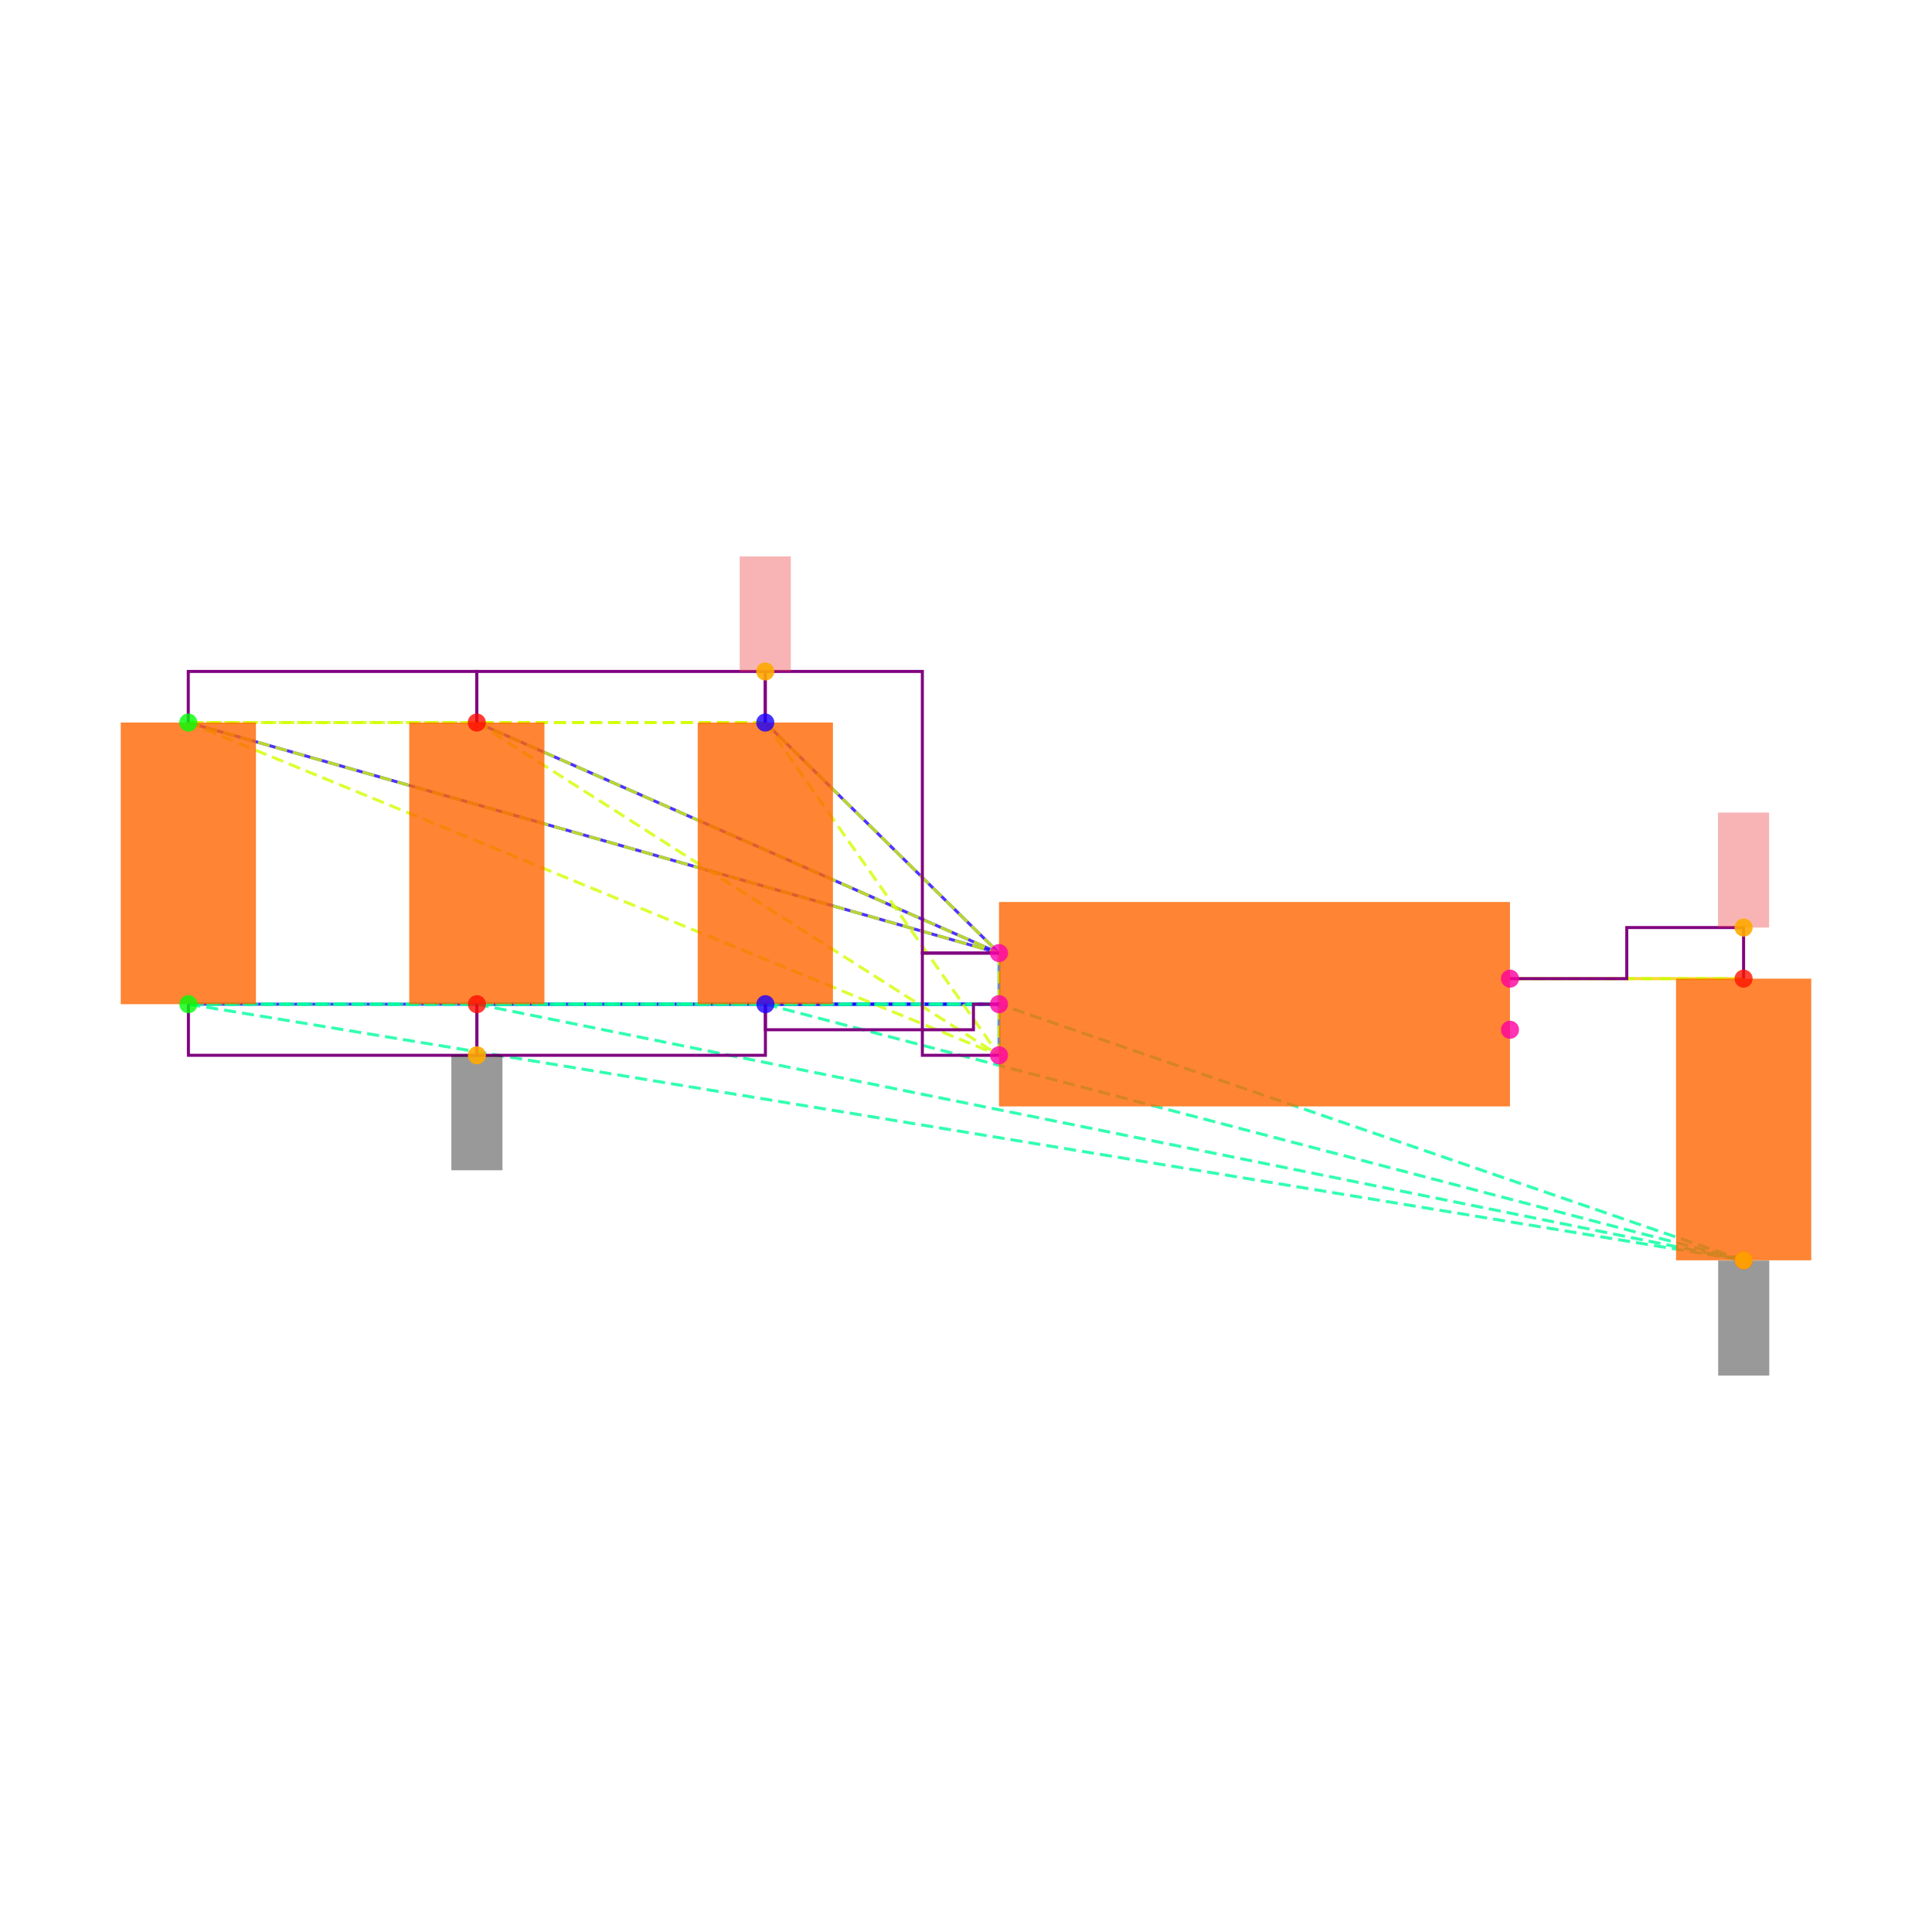
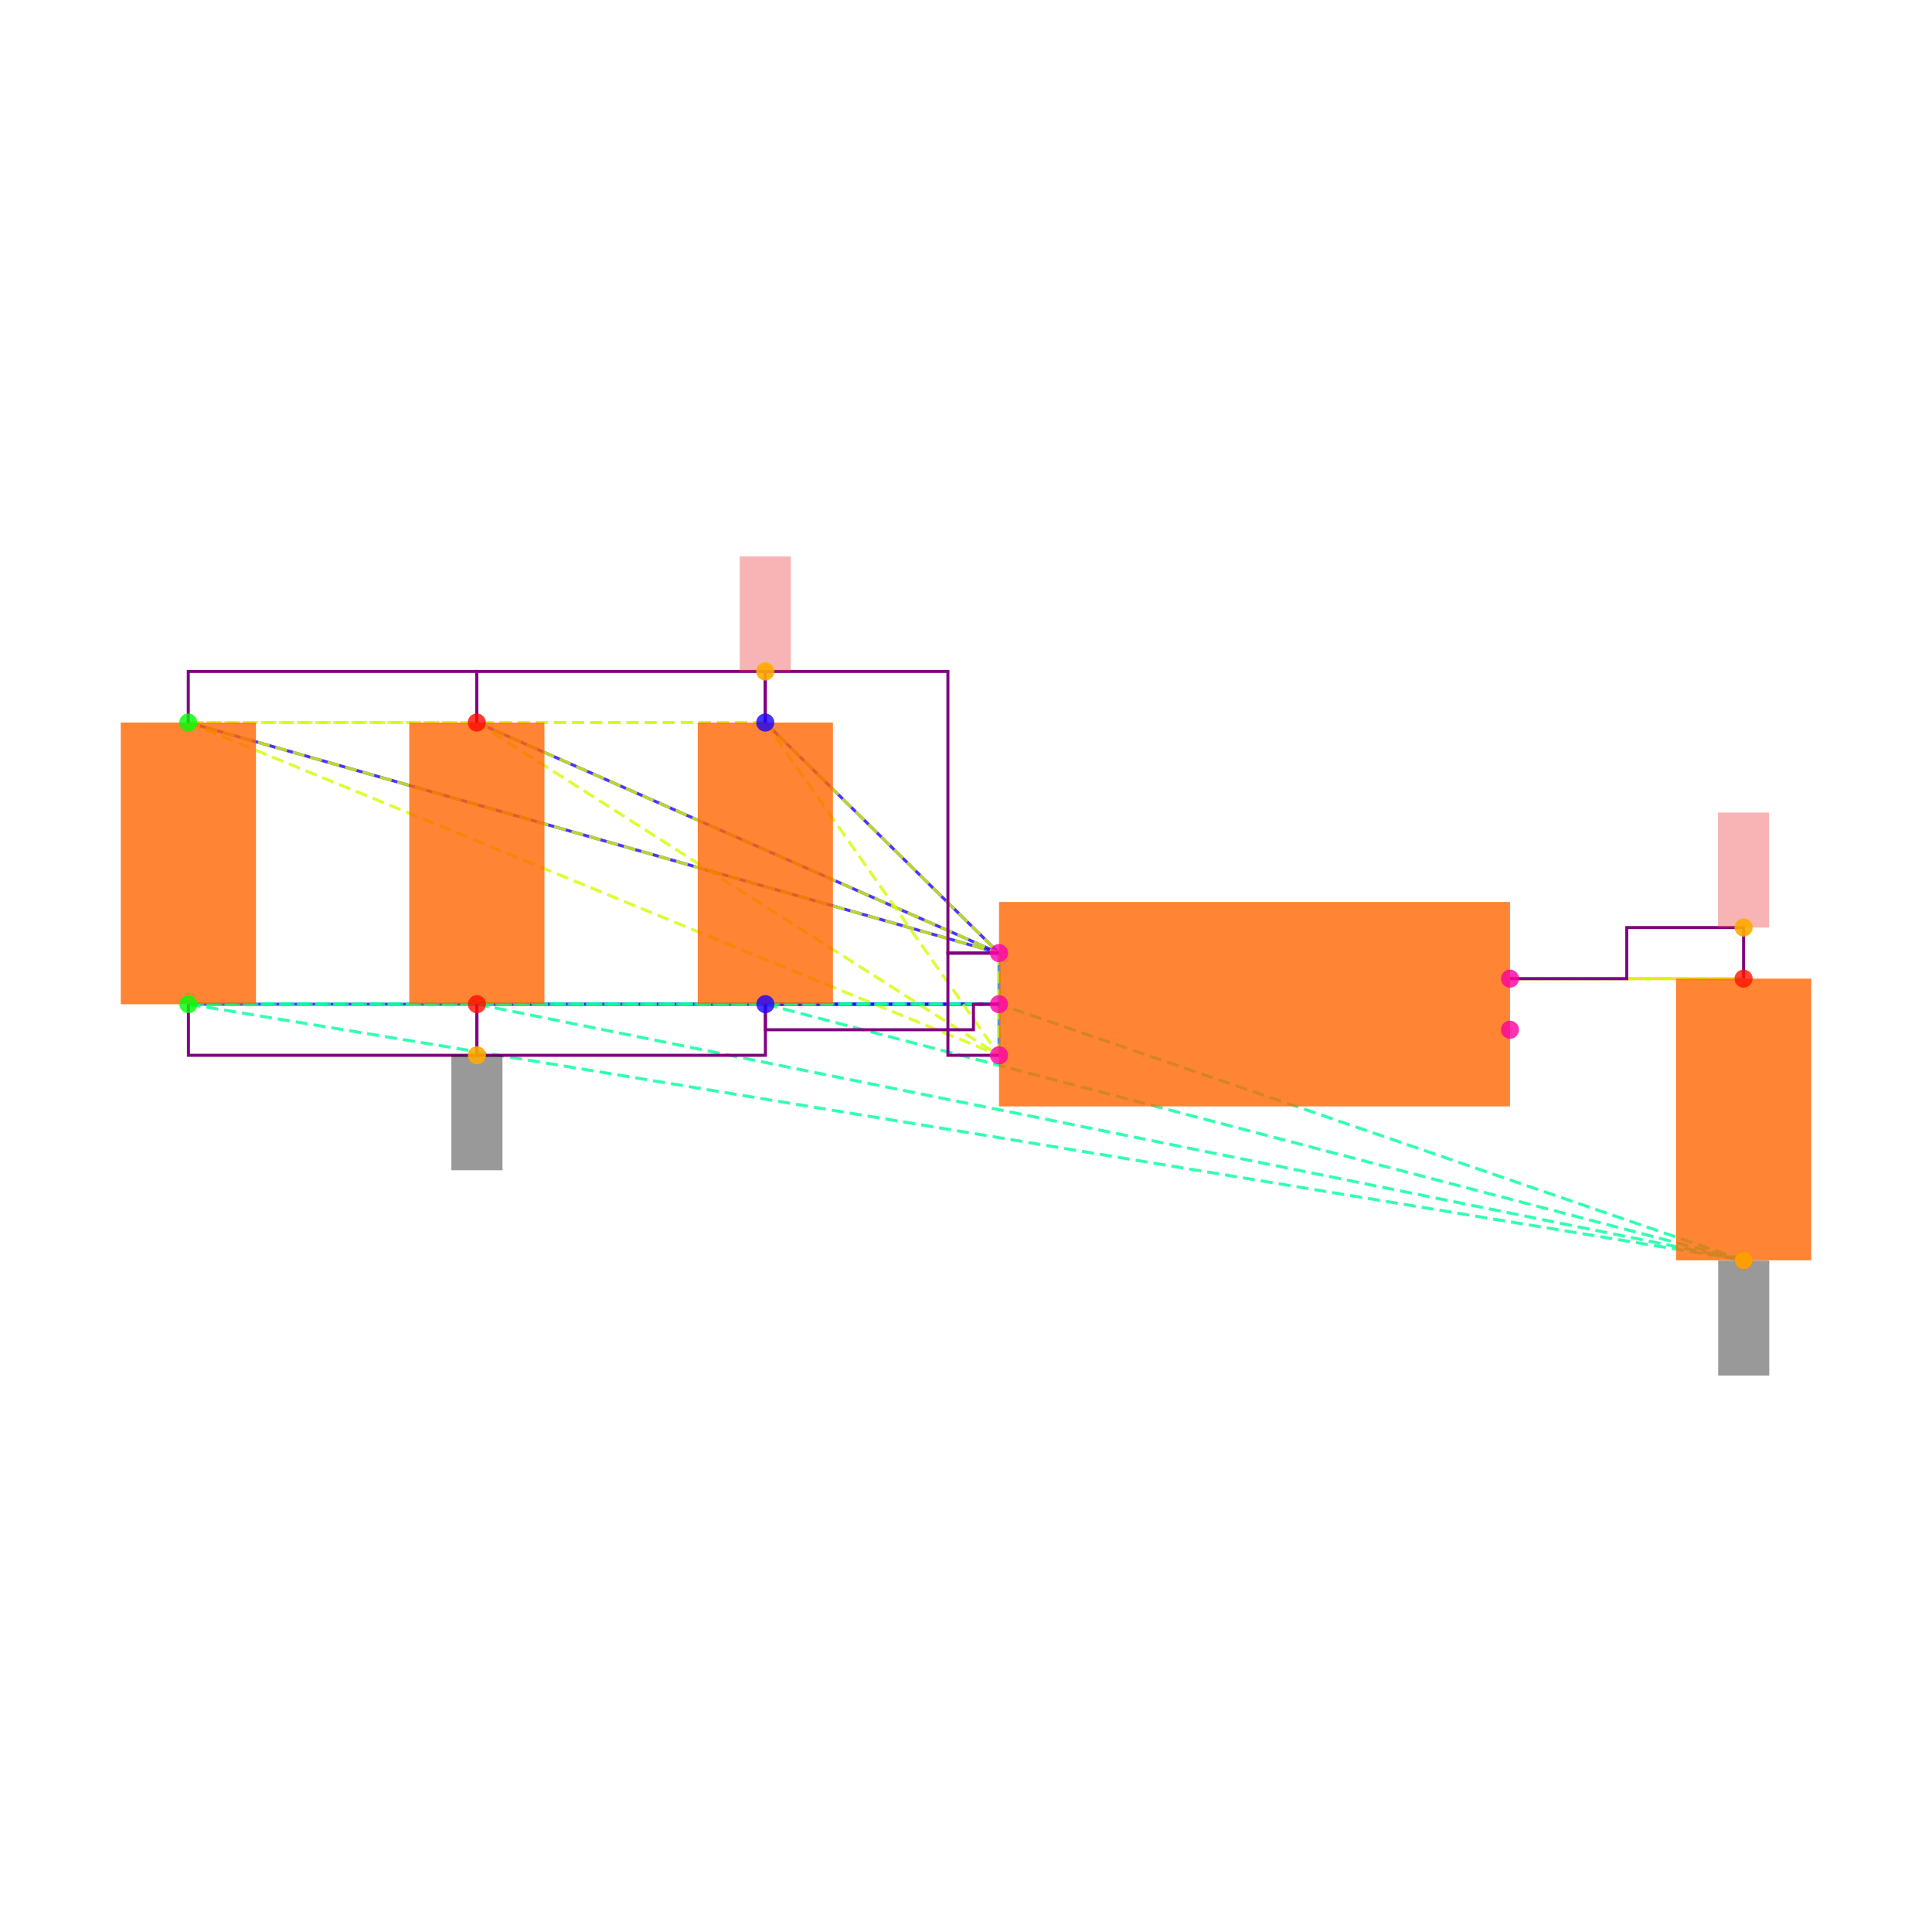
<svg xmlns="http://www.w3.org/2000/svg" width="640" height="640" viewBox="0 0 640 640">
  <rect width="100%" height="100%" fill="white" />
  <g>
    <polyline data-points="-1,0.2 -1.9148566499999995,1.1024186000000005" data-type="line" data-label="" points="330.932,315.726 253.503,239.35" fill="none" stroke="hsl(248, 100%, 50%, 0.8)" stroke-width="1px" />
  </g>
  <g>
    <polyline data-points="-1,0.2 -4.173189849999999,1.1024186000000002" data-type="line" data-label="" points="330.932,315.726 62.37,239.35" fill="none" stroke="hsl(248, 100%, 50%, 0.8)" stroke-width="1px" />
  </g>
  <g>
    <polyline data-points="-1,0.2 -3.0440232499999995,1.1024186000000002" data-type="line" data-label="" points="330.932,315.726 157.937,239.35" fill="none" stroke="hsl(248, 100%, 50%, 0.8)" stroke-width="1px" />
  </g>
  <g>
    <polyline data-points="-1,0 -1.9143099500000003,0" data-type="line" data-label="" points="330.932,332.653 253.55,332.653" fill="none" stroke="hsl(248, 100%, 50%, 0.8)" stroke-width="1px" />
  </g>
  <g>
    <polyline data-points="-1,0 -4.17264315,-2.220446049250313e-16" data-type="line" data-label="" points="330.932,332.653 62.416,332.653" fill="none" stroke="hsl(248, 100%, 50%, 0.8)" stroke-width="1px" />
  </g>
  <g>
    <polyline data-points="-1,0 -3.0434765500000003,-2.220446049250313e-16" data-type="line" data-label="" points="330.932,332.653 157.983,332.653" fill="none" stroke="hsl(248, 100%, 50%, 0.8)" stroke-width="1px" />
  </g>
  <g>
    <polyline data-points="-1,-0.2 -1,0.2" data-type="line" data-label="" points="330.932,349.58 330.932,315.726" fill="none" stroke="hsl(208, 100%, 50%, 0.8)" stroke-width="1px" />
  </g>
  <g>
    <polyline data-points="1,0.1 1.9143099500000003,0.09999999999999964" data-type="line" data-label="" points="500.202,324.189 577.584,324.189" fill="none" stroke="hsl(48, 100%, 50%, 0.8)" stroke-width="1px" />
  </g>
  <g>
    <polyline data-points="-1.9148566499999995,1.1024186000000005 -4.173189849999999,1.1024186000000002" data-type="line" data-label="" points="253.503,239.35 62.37,239.35" fill="none" stroke="hsl(71, 100%, 50%, 0.8)" stroke-width="1px" stroke-dasharray="4 2" />
  </g>
  <g>
    <polyline data-points="-1.9148566499999995,1.1024186000000005 -3.0440232499999995,1.1024186000000002" data-type="line" data-label="" points="253.503,239.35 157.937,239.35" fill="none" stroke="hsl(71, 100%, 50%, 0.8)" stroke-width="1px" stroke-dasharray="4 2" />
  </g>
  <g>
    <polyline data-points="-1.9148566499999995,1.1024186000000005 -1,0.2" data-type="line" data-label="" points="253.503,239.35 330.932,315.726" fill="none" stroke="hsl(71, 100%, 50%, 0.8)" stroke-width="1px" stroke-dasharray="4 2" />
  </g>
  <g>
    <polyline data-points="-1.9148566499999995,1.1024186000000005 -1,-0.2" data-type="line" data-label="" points="253.503,239.35 330.932,349.58" fill="none" stroke="hsl(71, 100%, 50%, 0.8)" stroke-width="1px" stroke-dasharray="4 2" />
  </g>
  <g>
    <polyline data-points="-4.173189849999999,1.1024186000000002 -3.0440232499999995,1.1024186000000002" data-type="line" data-label="" points="62.37,239.35 157.937,239.35" fill="none" stroke="hsl(71, 100%, 50%, 0.8)" stroke-width="1px" stroke-dasharray="4 2" />
  </g>
  <g>
    <polyline data-points="-4.173189849999999,1.1024186000000002 -1,0.2" data-type="line" data-label="" points="62.37,239.35 330.932,315.726" fill="none" stroke="hsl(71, 100%, 50%, 0.8)" stroke-width="1px" stroke-dasharray="4 2" />
  </g>
  <g>
    <polyline data-points="-4.173189849999999,1.1024186000000002 -1,-0.2" data-type="line" data-label="" points="62.37,239.35 330.932,349.58" fill="none" stroke="hsl(71, 100%, 50%, 0.8)" stroke-width="1px" stroke-dasharray="4 2" />
  </g>
  <g>
    <polyline data-points="-3.0440232499999995,1.1024186000000002 -1,0.2" data-type="line" data-label="" points="157.937,239.35 330.932,315.726" fill="none" stroke="hsl(71, 100%, 50%, 0.8)" stroke-width="1px" stroke-dasharray="4 2" />
  </g>
  <g>
    <polyline data-points="-3.0440232499999995,1.1024186000000002 -1,-0.2" data-type="line" data-label="" points="157.937,239.35 330.932,349.58" fill="none" stroke="hsl(71, 100%, 50%, 0.8)" stroke-width="1px" stroke-dasharray="4 2" />
  </g>
  <g>
    <polyline data-points="-1,0.2 -1,-0.2" data-type="line" data-label="" points="330.932,315.726 330.932,349.58" fill="none" stroke="hsl(71, 100%, 50%, 0.8)" stroke-width="1px" stroke-dasharray="4 2" />
  </g>
  <g>
    <polyline data-points="-1.9143099500000003,0 -4.17264315,-2.220446049250313e-16" data-type="line" data-label="" points="253.55,332.653 62.416,332.653" fill="none" stroke="hsl(157, 100%, 50%, 0.8)" stroke-width="1px" stroke-dasharray="4 2" />
  </g>
  <g>
    <polyline data-points="-1.9143099500000003,0 -3.0434765500000003,-2.220446049250313e-16" data-type="line" data-label="" points="253.55,332.653 157.983,332.653" fill="none" stroke="hsl(157, 100%, 50%, 0.8)" stroke-width="1px" stroke-dasharray="4 2" />
  </g>
  <g>
    <polyline data-points="-1.9143099500000003,0 1.9148566499999995,-1.0024186000000008" data-type="line" data-label="" points="253.55,332.653 577.63,417.492" fill="none" stroke="hsl(157, 100%, 50%, 0.8)" stroke-width="1px" stroke-dasharray="4 2" />
  </g>
  <g>
    <polyline data-points="-1.9143099500000003,0 -1,0" data-type="line" data-label="" points="253.55,332.653 330.932,332.653" fill="none" stroke="hsl(157, 100%, 50%, 0.8)" stroke-width="1px" stroke-dasharray="4 2" />
  </g>
  <g>
    <polyline data-points="-4.17264315,-2.220446049250313e-16 -3.0434765500000003,-2.220446049250313e-16" data-type="line" data-label="" points="62.416,332.653 157.983,332.653" fill="none" stroke="hsl(157, 100%, 50%, 0.8)" stroke-width="1px" stroke-dasharray="4 2" />
  </g>
  <g>
    <polyline data-points="-4.17264315,-2.220446049250313e-16 1.9148566499999995,-1.0024186000000008" data-type="line" data-label="" points="62.416,332.653 577.63,417.492" fill="none" stroke="hsl(157, 100%, 50%, 0.8)" stroke-width="1px" stroke-dasharray="4 2" />
  </g>
  <g>
    <polyline data-points="-4.17264315,-2.220446049250313e-16 -1,0" data-type="line" data-label="" points="62.416,332.653 330.932,332.653" fill="none" stroke="hsl(157, 100%, 50%, 0.8)" stroke-width="1px" stroke-dasharray="4 2" />
  </g>
  <g>
    <polyline data-points="-3.0434765500000003,-2.220446049250313e-16 1.9148566499999995,-1.0024186000000008" data-type="line" data-label="" points="157.983,332.653 577.63,417.492" fill="none" stroke="hsl(157, 100%, 50%, 0.8)" stroke-width="1px" stroke-dasharray="4 2" />
  </g>
  <g>
    <polyline data-points="-3.0434765500000003,-2.220446049250313e-16 -1,0" data-type="line" data-label="" points="157.983,332.653 330.932,332.653" fill="none" stroke="hsl(157, 100%, 50%, 0.8)" stroke-width="1px" stroke-dasharray="4 2" />
  </g>
  <g>
    <polyline data-points="1.9148566499999995,-1.0024186000000008 -1,0" data-type="line" data-label="" points="577.63,417.492 330.932,332.653" fill="none" stroke="hsl(157, 100%, 50%, 0.8)" stroke-width="1px" stroke-dasharray="4 2" />
  </g>
  <g>
    <polyline data-points="1.9143099500000003,0.09999999999999964 1,0.1" data-type="line" data-label="" points="577.584,324.189 500.202,324.189" fill="none" stroke="hsl(73, 100%, 50%, 0.8)" stroke-width="1px" stroke-dasharray="4 2" />
  </g>
  <g>
    <polyline data-points="-3.0440232499999995,1.1024186000000002 -3.0440232499999995,1.3024186000000004 -4.173189849999999,1.3024186000000004 -4.173189849999999,1.1024186000000002" data-type="line" data-label="" points="157.937,239.35 157.937,222.423 62.37,222.423 62.37,239.35" fill="none" stroke="purple" stroke-width="1px" />
  </g>
  <g>
    <polyline data-points="-1.9148566499999995,1.1024186000000002 -1.9148566499999995,1.3024186000000004 -3.0440232499999995,1.3024186000000004 -3.0440232499999995,1.1024186000000002" data-type="line" data-label="" points="253.503,239.35 253.503,222.423 157.937,222.423 157.937,239.35" fill="none" stroke="purple" stroke-width="1px" />
  </g>
  <g>
-     <polyline data-points="-1,0.20000000000000018 -1.3,0.20000000000000018 -1.3,1.3024186000000004 -1.9148566499999995,1.3024186000000004 -1.9148566499999995,1.1024186000000005" data-type="line" data-label="" points="330.932,315.726 305.542,315.726 305.542,222.423 253.503,222.423 253.503,239.35" fill="none" stroke="purple" stroke-width="1px" />
+     <polyline data-points="-1,0.20000000000000018 -1.2,0.20000000000000018 -1.2,1.3024186000000004 -1.9148566499999995,1.3024186000000004 -1.9148566499999995,1.1024186000000005" data-type="line" data-label="" points="330.932,315.726 314.005,315.726 314.005,222.423 253.503,222.423 253.503,239.35" fill="none" stroke="purple" stroke-width="1px" />
  </g>
  <g>
-     <polyline data-points="-1,-0.2 -1.3,-0.2 -1.3,0.2 -1,0.2" data-type="line" data-label="" points="330.932,349.58 305.542,349.58 305.542,315.726 330.932,315.726" fill="none" stroke="purple" stroke-width="1px" />
+     <polyline data-points="-1,-0.2 -1.2,-0.2 -1.2,0.2 -1,0.2" data-type="line" data-label="" points="330.932,349.58 314.005,349.58 314.005,315.726 330.932,315.726" fill="none" stroke="purple" stroke-width="1px" />
  </g>
  <g>
    <polyline data-points="-3.0434765500000003,-2.220446049250313e-16 -3.0434765500000003,-0.2000000000000004 -4.17264315,-0.2000000000000004 -4.17264315,-2.220446049250313e-16" data-type="line" data-label="" points="157.983,332.653 157.983,349.58 62.416,349.58 62.416,332.653" fill="none" stroke="purple" stroke-width="1px" />
  </g>
  <g>
    <polyline data-points="-1.9143099500000003,-2.220446049250313e-16 -1.9143099500000003,-0.2000000000000004 -3.0434765500000003,-0.2000000000000004 -3.0434765500000003,-2.220446049250313e-16" data-type="line" data-label="" points="253.55,332.653 253.55,349.58 157.983,349.58 157.983,332.653" fill="none" stroke="purple" stroke-width="1px" />
  </g>
  <g>
    <polyline data-points="-1,0 -1.0999999999999999,0 -1.0999999999999999,-0.09999999999999995 -1.9143099500000003,-0.09999999999999995 -1.9143099500000003,0" data-type="line" data-label="" points="330.932,332.653 322.469,332.653 322.469,341.116 253.55,341.116 253.55,332.653" fill="none" stroke="purple" stroke-width="1px" />
  </g>
  <g>
    <polyline data-points="1,0.1 1.4571549750000001,0.1 1.4571549750000001,0.29999999999999966 1.9143099500000003,0.29999999999999966 1.9143099500000003,0.09999999999999964" data-type="line" data-label="" points="500.202,324.189 538.893,324.189 538.893,307.262 577.584,307.262 577.584,324.189" fill="none" stroke="purple" stroke-width="1px" />
  </g>
  <g>
    <rect data-type="rect" data-label="schematic_component_0" data-x="-1.9145832999999999" data-y="0.5512093000000002" x="231.133" y="239.35" width="44.786" height="93.303" fill="hsl(24, 100%, 50%, 0.8)" stroke="black" stroke-width="0.012" />
  </g>
  <g>
    <rect data-type="rect" data-label="schematic_component_1" data-x="-4.1729164999999995" data-y="0.5512093" x="40" y="239.35" width="44.786" height="93.303" fill="hsl(24, 100%, 50%, 0.8)" stroke="black" stroke-width="0.012" />
  </g>
  <g>
    <rect data-type="rect" data-label="schematic_component_2" data-x="-3.0437499" data-y="0.5512093" x="135.567" y="239.35" width="44.786" height="93.303" fill="hsl(24, 100%, 50%, 0.8)" stroke="black" stroke-width="0.012" />
  </g>
  <g>
    <rect data-type="rect" data-label="schematic_component_3" data-x="1.9145832999999999" data-y="-0.4512093000000006" x="555.214" y="324.189" width="44.786" height="93.303" fill="hsl(24, 100%, 50%, 0.8)" stroke="black" stroke-width="0.012" />
  </g>
  <g>
    <rect data-type="rect" data-label="schematic_component_4" data-x="0" data-y="0" x="330.932" y="298.799" width="169.27" height="67.708" fill="hsl(24, 100%, 50%, 0.8)" stroke="black" stroke-width="0.012" />
  </g>
  <g>
    <rect data-type="rect" data-label="netId: VSYS globalConnNetId: connectivity_net0" data-x="-1.9148566499999995" data-y="1.5274186000000005" x="245.04" y="184.337" width="16.927" height="38.086" fill="#ef444466" stroke="#ef4444" stroke-width="0.012" />
  </g>
  <g>
    <rect data-type="rect" data-label="netId: GND globalConnNetId: connectivity_net1" data-x="-3.0434765500000003" data-y="-0.4250000000000004" x="149.519" y="349.58" width="16.927" height="38.086" fill="#00000066" stroke="#000000" stroke-width="0.012" />
  </g>
  <g>
    <rect data-type="rect" data-label="netId: GND globalConnNetId: connectivity_net1" data-x="1.9148566499999995" data-y="-1.2284186000000008" x="569.167" y="417.577" width="16.927" height="38.086" fill="#00000066" stroke="#000000" stroke-width="0.012" />
  </g>
  <g>
    <rect data-type="rect" data-label="netId: V3_3 globalConnNetId: connectivity_net2" data-x="1.9143099500000003" data-y="0.5249999999999997" x="569.12" y="269.177" width="16.927" height="38.086" fill="#ef444466" stroke="#ef4444" stroke-width="0.012" />
  </g>
  <g>
    <circle data-type="point" data-label="C6.1 y+" data-x="-1.9148566499999995" data-y="1.1024186000000005" cx="253.503" cy="239.35" r="3" fill="hsl(246, 100%, 50%, 0.8)" />
  </g>
  <g>
    <circle data-type="point" data-label="C6.2 y-" data-x="-1.9143099500000003" data-y="0" cx="253.55" cy="332.653" r="3" fill="hsl(247, 100%, 50%, 0.8)" />
  </g>
  <g>
    <circle data-type="point" data-label="C1.1 y+" data-x="-4.173189849999999" data-y="1.1024186000000002" cx="62.37" cy="239.35" r="3" fill="hsl(121, 100%, 50%, 0.8)" />
  </g>
  <g>
    <circle data-type="point" data-label="C1.2 y-" data-x="-4.17264315" data-y="-2.220446049250313e-16" cx="62.416" cy="332.653" r="3" fill="hsl(122, 100%, 50%, 0.8)" />
  </g>
  <g>
    <circle data-type="point" data-label="C2.1 y+" data-x="-3.0440232499999995" data-y="1.1024186000000002" cx="157.937" cy="239.35" r="3" fill="hsl(2, 100%, 50%, 0.8)" />
  </g>
  <g>
    <circle data-type="point" data-label="C2.2 y-" data-x="-3.0434765500000003" data-y="-2.220446049250313e-16" cx="157.983" cy="332.653" r="3" fill="hsl(3, 100%, 50%, 0.8)" />
  </g>
  <g>
    <circle data-type="point" data-label="C5.1 y+" data-x="1.9143099500000003" data-y="0.09999999999999964" cx="577.584" cy="324.189" r="3" fill="hsl(5, 100%, 50%, 0.8)" />
  </g>
  <g>
    <circle data-type="point" data-label="C5.2 y-" data-x="1.9148566499999995" data-y="-1.0024186000000008" cx="577.63" cy="417.492" r="3" fill="hsl(6, 100%, 50%, 0.8)" />
  </g>
  <g>
    <circle data-type="point" data-label="U1.1 x-" data-x="-1" data-y="0.2" cx="330.932" cy="315.726" r="3" fill="hsl(319, 100%, 50%, 0.8)" />
  </g>
  <g>
    <circle data-type="point" data-label="U1.2 x-" data-x="-1" data-y="0" cx="330.932" cy="332.653" r="3" fill="hsl(320, 100%, 50%, 0.8)" />
  </g>
  <g>
    <circle data-type="point" data-label="U1.3 x-" data-x="-1" data-y="-0.2" cx="330.932" cy="349.58" r="3" fill="hsl(321, 100%, 50%, 0.8)" />
  </g>
  <g>
    <circle data-type="point" data-label="U1.4 x+" data-x="1" data-y="-0.1" cx="500.202" cy="341.116" r="3" fill="hsl(322, 100%, 50%, 0.8)" />
  </g>
  <g>
    <circle data-type="point" data-label="U1.5 x+" data-x="1" data-y="0.1" cx="500.202" cy="324.189" r="3" fill="hsl(323, 100%, 50%, 0.8)" />
  </g>
  <g>
    <circle data-type="point" data-label="anchorPoint orientation: y+" data-x="-1.9148566499999995" data-y="1.3024186000000004" cx="253.503" cy="222.423" r="3" fill="hsl(40, 100%, 50%, 0.9)" />
  </g>
  <g>
    <circle data-type="point" data-label="anchorPoint orientation: y-" data-x="-3.0434765500000003" data-y="-0.2000000000000004" cx="157.983" cy="349.58" r="3" fill="hsl(40, 100%, 50%, 0.9)" />
  </g>
  <g>
    <circle data-type="point" data-label="anchorPoint orientation: y-" data-x="1.9148566499999995" data-y="-1.0024186000000008" cx="577.63" cy="417.492" r="3" fill="hsl(40, 100%, 50%, 0.9)" />
  </g>
  <g>
    <circle data-type="point" data-label="anchorPoint orientation: y+" data-x="1.9143099500000003" data-y="0.29999999999999966" cx="577.584" cy="307.262" r="3" fill="hsl(40, 100%, 50%, 0.9)" />
  </g>
  <g id="crosshair" style="display: none">
    <line id="crosshair-h" y1="0" y2="640" stroke="#666" stroke-width="0.5" />
    <line id="crosshair-v" x1="0" x2="640" stroke="#666" stroke-width="0.5" />
    <text id="coordinates" font-family="monospace" font-size="12" fill="#666" />
  </g>
</svg>
